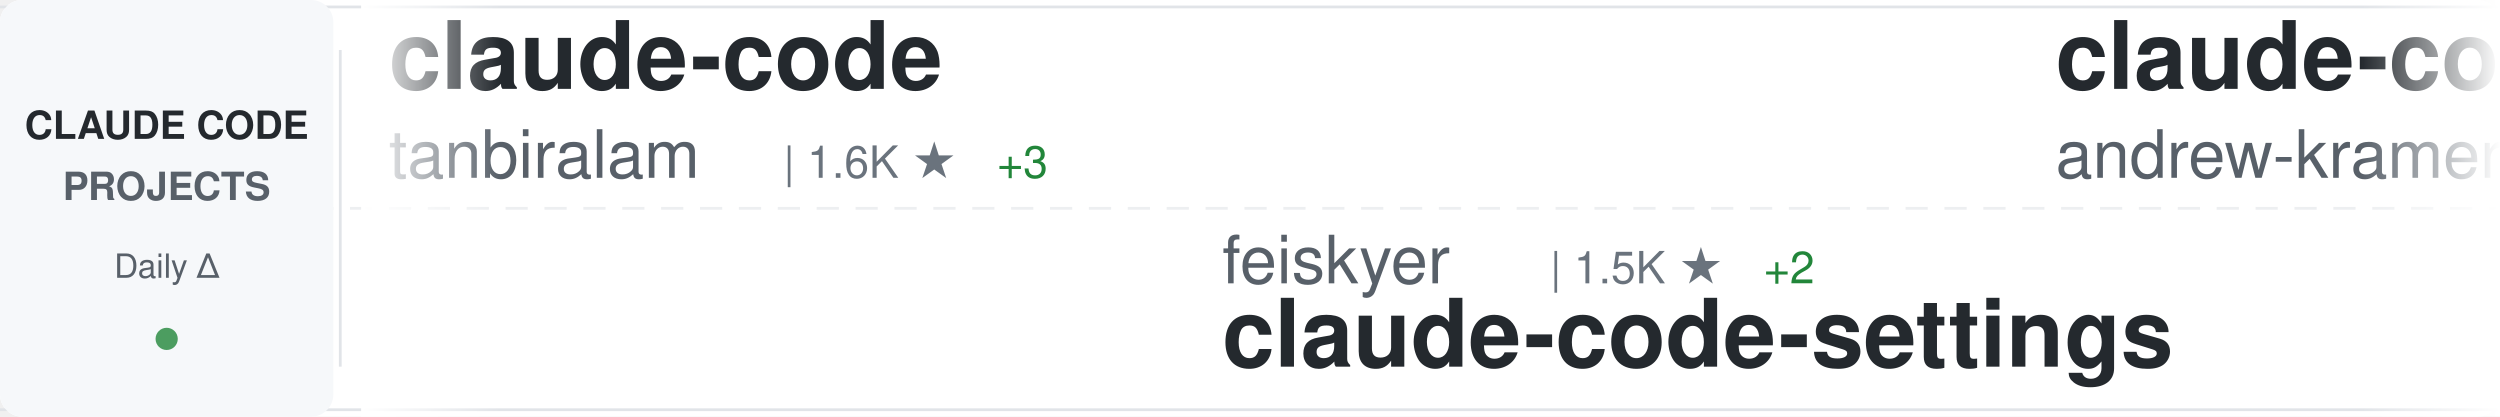
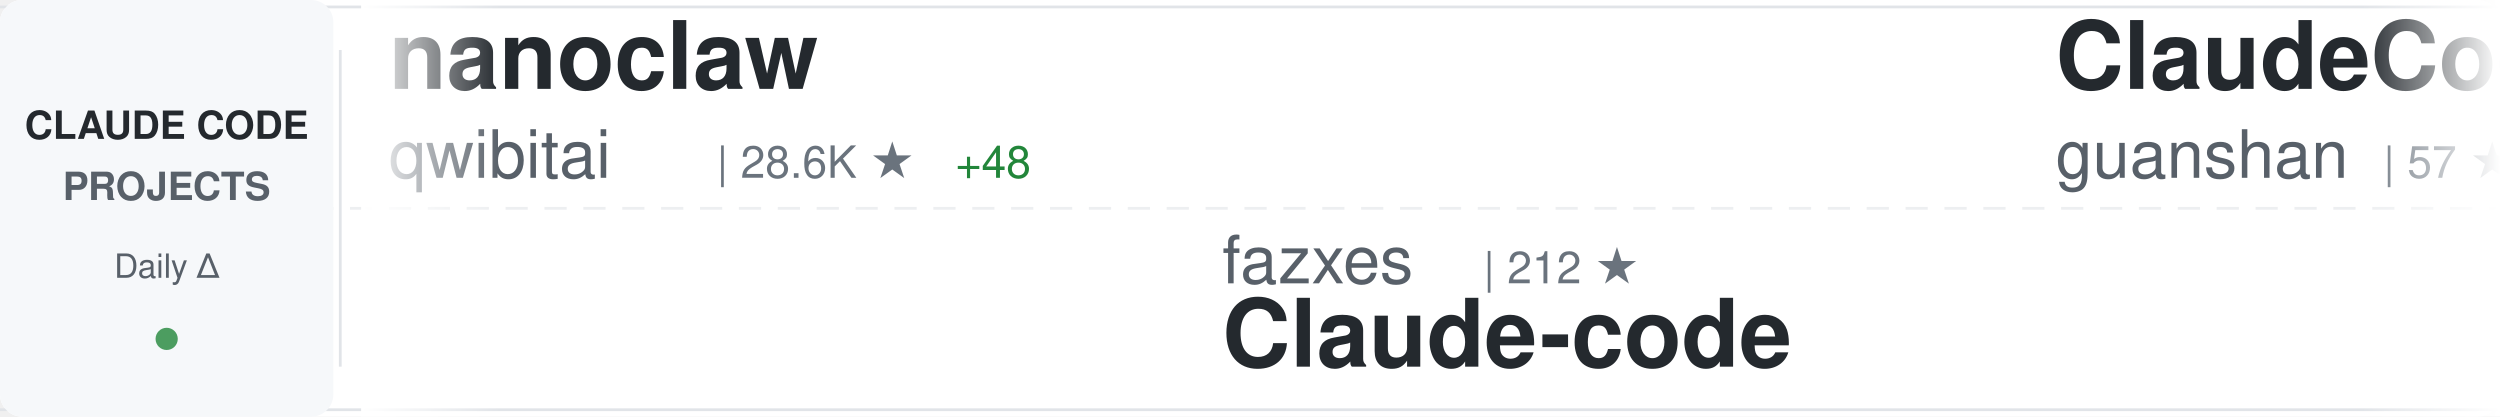
<svg xmlns="http://www.w3.org/2000/svg" width="900" height="150">
  <defs>
    <linearGradient id="awesomeLeftFade" x1="0%" y1="0%" x2="100%" y2="0%">
      <stop offset="0%" style="stop-color:#ffffff;stop-opacity:1" />
      <stop offset="100%" style="stop-color:#ffffff;stop-opacity:0" />
    </linearGradient>
    <linearGradient id="awesomeRightFade" x1="0%" y1="0%" x2="100%" y2="0%">
      <stop offset="0%" style="stop-color:#ffffff;stop-opacity:0" />
      <stop offset="100%" style="stop-color:#ffffff;stop-opacity:1" />
    </linearGradient>
  </defs>
  <rect width="900" height="150" fill="#ffffff" rx="8" />
  <rect x="0" y="2" width="900" height="1" fill="#e1e4e8" />
  <rect x="0" y="147" width="900" height="1" fill="#e1e4e8" />
  <line x1="0" y1="75" x2="900" y2="75" stroke="#e1e4e8" stroke-width="1" stroke-dasharray="8 6" opacity="0.6" />
  <rect x="0" y="0" width="120" height="150" fill="#f6f8fa" rx="8" />
  <text x="60" y="50" font-family="-apple-system, BlinkMacSystemFont, 'Segoe UI', Helvetica, Arial, sans-serif" font-size="14" font-weight="600" fill="#24292e" text-anchor="middle">CLAUDE CODE</text>
  <text x="60" y="72" font-family="-apple-system, BlinkMacSystemFont, 'Segoe UI', Helvetica, Arial, sans-serif" font-size="14" font-weight="600" fill="#586069" text-anchor="middle">PROJECTS</text>
  <text x="60" y="100" font-family="-apple-system, BlinkMacSystemFont, 'Segoe UI', Helvetica, Arial, sans-serif" font-size="12" font-weight="500" fill="#586069" text-anchor="middle">Daily Δ</text>
  <circle cx="60" cy="122" r="4" fill="#22863a" opacity="0.8" />
  <rect x="122" y="18" width="1" height="114" fill="#e1e4e8" />
  <clipPath id="awesomeTickerClip">
    <rect x="130" y="0" width="770" height="150" />
  </clipPath>
  <g clip-path="url(#awesomeTickerClip)">
    <g id="awesomeTickerItems">
      <animateTransform attributeName="transform" attributeType="XML" type="translate" from="0 0" to="-3000 0" dur="54s" repeatCount="indefinite" />
      <g transform="translate(0, 0)">
-         <text x="140" y="32" font-family="-apple-system, BlinkMacSystemFont, 'Segoe UI', Helvetica, Arial, sans-serif" font-size="34" font-weight="600" fill="#24292e">claude-code</text>
-         <text x="140" y="64" font-family="-apple-system, BlinkMacSystemFont, 'Segoe UI', Helvetica, Arial, sans-serif" font-size="24" font-weight="400" fill="#586069">tanbiralam</text>
-         <text x="282" y="64" font-family="-apple-system, BlinkMacSystemFont, 'Segoe UI', Helvetica, Arial, sans-serif" font-size="16" font-weight="500" fill="#6a737d">| 1.6K ★</text>
-         <text x="359" y="64" font-family="-apple-system, BlinkMacSystemFont, 'Segoe UI', Helvetica, Arial, sans-serif" font-size="16" font-weight="500" fill="#22863a"> +3</text>
+         <text x="140" y="32" font-family="-apple-system, BlinkMacSystemFont, 'Segoe UI', Helvetica, Arial, sans-serif" font-size="34" font-weight="600" fill="#24292e">nanoclaw</text>
+         <text x="140" y="64" font-family="-apple-system, BlinkMacSystemFont, 'Segoe UI', Helvetica, Arial, sans-serif" font-size="24" font-weight="400" fill="#586069">qwibitai</text>
+         <text x="258" y="64" font-family="-apple-system, BlinkMacSystemFont, 'Segoe UI', Helvetica, Arial, sans-serif" font-size="16" font-weight="500" fill="#6a737d">| 28.6K ★</text>
+         <text x="344" y="64" font-family="-apple-system, BlinkMacSystemFont, 'Segoe UI', Helvetica, Arial, sans-serif" font-size="16" font-weight="500" fill="#22863a"> +48</text>
      </g>
      <g transform="translate(300, 0)">
-         <text x="140" y="102" font-family="-apple-system, BlinkMacSystemFont, 'Segoe UI', Helvetica, Arial, sans-serif" font-size="24" font-weight="400" fill="#586069">feiskyer</text>
-         <text x="258" y="102" font-family="-apple-system, BlinkMacSystemFont, 'Segoe UI', Helvetica, Arial, sans-serif" font-size="16" font-weight="500" fill="#6a737d">| 1.5K ★</text>
-         <text x="335" y="102" font-family="-apple-system, BlinkMacSystemFont, 'Segoe UI', Helvetica, Arial, sans-serif" font-size="16" font-weight="500" fill="#22863a"> +2</text>
-         <text x="140" y="132" font-family="-apple-system, BlinkMacSystemFont, 'Segoe UI', Helvetica, Arial, sans-serif" font-size="34" font-weight="600" fill="#24292e">claude-code-settings</text>
-       </g>
-       <g transform="translate(600, 0)">
-         <text x="140" y="32" font-family="-apple-system, BlinkMacSystemFont, 'Segoe UI', Helvetica, Arial, sans-serif" font-size="34" font-weight="600" fill="#24292e">claude-code-source-build</text>
-         <text x="140" y="64" font-family="-apple-system, BlinkMacSystemFont, 'Segoe UI', Helvetica, Arial, sans-serif" font-size="24" font-weight="400" fill="#586069">andrew-kramer-inno</text>
-         <text x="378" y="64" font-family="-apple-system, BlinkMacSystemFont, 'Segoe UI', Helvetica, Arial, sans-serif" font-size="16" font-weight="500" fill="#6a737d">| 584 ★</text>
-         <text x="446" y="64" font-family="-apple-system, BlinkMacSystemFont, 'Segoe UI', Helvetica, Arial, sans-serif" font-size="16" font-weight="500" fill="#22863a"> +2</text>
-       </g>
-       <g transform="translate(900, 0)">
        <text x="140" y="102" font-family="-apple-system, BlinkMacSystemFont, 'Segoe UI', Helvetica, Arial, sans-serif" font-size="24" font-weight="400" fill="#586069">fazxes</text>
        <text x="234" y="102" font-family="-apple-system, BlinkMacSystemFont, 'Segoe UI', Helvetica, Arial, sans-serif" font-size="16" font-weight="500" fill="#6a737d">| 212 ★</text>
        <text x="140" y="132" font-family="-apple-system, BlinkMacSystemFont, 'Segoe UI', Helvetica, Arial, sans-serif" font-size="34" font-weight="600" fill="#24292e">Claude-code</text>
      </g>
+       <g transform="translate(600, 0)">
+         <text x="140" y="32" font-family="-apple-system, BlinkMacSystemFont, 'Segoe UI', Helvetica, Arial, sans-serif" font-size="34" font-weight="600" fill="#24292e">ClaudeCode</text>
+         <text x="140" y="64" font-family="-apple-system, BlinkMacSystemFont, 'Segoe UI', Helvetica, Arial, sans-serif" font-size="24" font-weight="400" fill="#586069">guanshan</text>
+         <text x="258" y="64" font-family="-apple-system, BlinkMacSystemFont, 'Segoe UI', Helvetica, Arial, sans-serif" font-size="16" font-weight="500" fill="#6a737d">| 57 ★</text>
+       </g>
+       <g transform="translate(900, 0)">
+         <text x="140" y="102" font-family="-apple-system, BlinkMacSystemFont, 'Segoe UI', Helvetica, Arial, sans-serif" font-size="24" font-weight="400" fill="#586069">freestylefly</text>
+         <text x="306" y="102" font-family="-apple-system, BlinkMacSystemFont, 'Segoe UI', Helvetica, Arial, sans-serif" font-size="16" font-weight="500" fill="#6a737d">| 124 ★</text>
+         <text x="140" y="132" font-family="-apple-system, BlinkMacSystemFont, 'Segoe UI', Helvetica, Arial, sans-serif" font-size="34" font-weight="600" fill="#24292e">claude-code</text>
+       </g>
      <g transform="translate(1200, 0)">
-         <text x="140" y="32" font-family="-apple-system, BlinkMacSystemFont, 'Segoe UI', Helvetica, Arial, sans-serif" font-size="34" font-weight="600" fill="#24292e">claude_codex_bridge</text>
-         <text x="140" y="64" font-family="-apple-system, BlinkMacSystemFont, 'Segoe UI', Helvetica, Arial, sans-serif" font-size="24" font-weight="400" fill="#586069">bfly123</text>
-         <text x="246" y="64" font-family="-apple-system, BlinkMacSystemFont, 'Segoe UI', Helvetica, Arial, sans-serif" font-size="16" font-weight="500" fill="#6a737d">| 2.5K ★</text>
-         <text x="323" y="64" font-family="-apple-system, BlinkMacSystemFont, 'Segoe UI', Helvetica, Arial, sans-serif" font-size="16" font-weight="500" fill="#22863a"> +12</text>
+         <text x="140" y="32" font-family="-apple-system, BlinkMacSystemFont, 'Segoe UI', Helvetica, Arial, sans-serif" font-size="34" font-weight="600" fill="#24292e">claude-code-router</text>
+         <text x="140" y="64" font-family="-apple-system, BlinkMacSystemFont, 'Segoe UI', Helvetica, Arial, sans-serif" font-size="24" font-weight="400" fill="#586069">musistudio</text>
+         <text x="282" y="64" font-family="-apple-system, BlinkMacSystemFont, 'Segoe UI', Helvetica, Arial, sans-serif" font-size="16" font-weight="500" fill="#6a737d">| 33.5K ★</text>
+         <text x="368" y="64" font-family="-apple-system, BlinkMacSystemFont, 'Segoe UI', Helvetica, Arial, sans-serif" font-size="16" font-weight="500" fill="#22863a"> +47</text>
      </g>
      <g transform="translate(1500, 0)">
-         <text x="140" y="102" font-family="-apple-system, BlinkMacSystemFont, 'Segoe UI', Helvetica, Arial, sans-serif" font-size="24" font-weight="400" fill="#586069">isboyjc</text>
-         <text x="246" y="102" font-family="-apple-system, BlinkMacSystemFont, 'Segoe UI', Helvetica, Arial, sans-serif" font-size="16" font-weight="500" fill="#6a737d">| 156 ★</text>
+         <text x="140" y="102" font-family="-apple-system, BlinkMacSystemFont, 'Segoe UI', Helvetica, Arial, sans-serif" font-size="24" font-weight="400" fill="#586069">anthropics</text>
+         <text x="282" y="102" font-family="-apple-system, BlinkMacSystemFont, 'Segoe UI', Helvetica, Arial, sans-serif" font-size="16" font-weight="500" fill="#6a737d">| 120.7K ★</text>
+         <text x="377" y="102" font-family="-apple-system, BlinkMacSystemFont, 'Segoe UI', Helvetica, Arial, sans-serif" font-size="16" font-weight="500" fill="#22863a"> +290</text>
        <text x="140" y="132" font-family="-apple-system, BlinkMacSystemFont, 'Segoe UI', Helvetica, Arial, sans-serif" font-size="34" font-weight="600" fill="#24292e">claude-code</text>
      </g>
      <g transform="translate(1800, 0)">
-         <text x="140" y="32" font-family="-apple-system, BlinkMacSystemFont, 'Segoe UI', Helvetica, Arial, sans-serif" font-size="34" font-weight="600" fill="#24292e">claude-code-from-scratch</text>
-         <text x="140" y="64" font-family="-apple-system, BlinkMacSystemFont, 'Segoe UI', Helvetica, Arial, sans-serif" font-size="24" font-weight="400" fill="#586069">Windy3f3f3f3f</text>
-         <text x="318" y="64" font-family="-apple-system, BlinkMacSystemFont, 'Segoe UI', Helvetica, Arial, sans-serif" font-size="16" font-weight="500" fill="#6a737d">| 1.1K ★</text>
-         <text x="395" y="64" font-family="-apple-system, BlinkMacSystemFont, 'Segoe UI', Helvetica, Arial, sans-serif" font-size="16" font-weight="500" fill="#22863a"> +9</text>
+         <text x="140" y="32" font-family="-apple-system, BlinkMacSystemFont, 'Segoe UI', Helvetica, Arial, sans-serif" font-size="34" font-weight="600" fill="#24292e">antigravity-awesome-skil...</text>
+         <text x="140" y="64" font-family="-apple-system, BlinkMacSystemFont, 'Segoe UI', Helvetica, Arial, sans-serif" font-size="24" font-weight="400" fill="#586069">sickn33</text>
+         <text x="246" y="64" font-family="-apple-system, BlinkMacSystemFont, 'Segoe UI', Helvetica, Arial, sans-serif" font-size="16" font-weight="500" fill="#6a737d">| 36.5K ★</text>
+         <text x="332" y="64" font-family="-apple-system, BlinkMacSystemFont, 'Segoe UI', Helvetica, Arial, sans-serif" font-size="16" font-weight="500" fill="#22863a"> +136</text>
      </g>
      <g transform="translate(2100, 0)">
-         <text x="140" y="102" font-family="-apple-system, BlinkMacSystemFont, 'Segoe UI', Helvetica, Arial, sans-serif" font-size="24" font-weight="400" fill="#586069">anthropics</text>
-         <text x="282" y="102" font-family="-apple-system, BlinkMacSystemFont, 'Segoe UI', Helvetica, Arial, sans-serif" font-size="16" font-weight="500" fill="#6a737d">| 120.6K ★</text>
-         <text x="377" y="102" font-family="-apple-system, BlinkMacSystemFont, 'Segoe UI', Helvetica, Arial, sans-serif" font-size="16" font-weight="500" fill="#22863a"> +290</text>
-         <text x="140" y="132" font-family="-apple-system, BlinkMacSystemFont, 'Segoe UI', Helvetica, Arial, sans-serif" font-size="34" font-weight="600" fill="#24292e">claude-code</text>
+         <text x="140" y="102" font-family="-apple-system, BlinkMacSystemFont, 'Segoe UI', Helvetica, Arial, sans-serif" font-size="24" font-weight="400" fill="#586069">Windy3f3f3f3f</text>
+         <text x="318" y="102" font-family="-apple-system, BlinkMacSystemFont, 'Segoe UI', Helvetica, Arial, sans-serif" font-size="16" font-weight="500" fill="#6a737d">| 2.1K ★</text>
+         <text x="395" y="102" font-family="-apple-system, BlinkMacSystemFont, 'Segoe UI', Helvetica, Arial, sans-serif" font-size="16" font-weight="500" fill="#22863a"> +6</text>
+         <text x="140" y="132" font-family="-apple-system, BlinkMacSystemFont, 'Segoe UI', Helvetica, Arial, sans-serif" font-size="34" font-weight="600" fill="#24292e">how-claude-code-works</text>
      </g>
      <g transform="translate(2400, 0)">
-         <text x="140" y="32" font-family="-apple-system, BlinkMacSystemFont, 'Segoe UI', Helvetica, Arial, sans-serif" font-size="34" font-weight="600" fill="#24292e">claude-code-prompts</text>
-         <text x="140" y="64" font-family="-apple-system, BlinkMacSystemFont, 'Segoe UI', Helvetica, Arial, sans-serif" font-size="24" font-weight="400" fill="#586069">repowise-dev</text>
-         <text x="306" y="64" font-family="-apple-system, BlinkMacSystemFont, 'Segoe UI', Helvetica, Arial, sans-serif" font-size="16" font-weight="500" fill="#6a737d">| 992 ★</text>
-         <text x="374" y="64" font-family="-apple-system, BlinkMacSystemFont, 'Segoe UI', Helvetica, Arial, sans-serif" font-size="16" font-weight="500" fill="#22863a"> +2</text>
+         <text x="140" y="32" font-family="-apple-system, BlinkMacSystemFont, 'Segoe UI', Helvetica, Arial, sans-serif" font-size="34" font-weight="600" fill="#24292e">claude-code-source</text>
+         <text x="140" y="64" font-family="-apple-system, BlinkMacSystemFont, 'Segoe UI', Helvetica, Arial, sans-serif" font-size="24" font-weight="400" fill="#586069">AprilNEA</text>
+         <text x="258" y="64" font-family="-apple-system, BlinkMacSystemFont, 'Segoe UI', Helvetica, Arial, sans-serif" font-size="16" font-weight="500" fill="#6a737d">| 377 ★</text>
      </g>
      <g transform="translate(2700, 0)">
-         <text x="140" y="102" font-family="-apple-system, BlinkMacSystemFont, 'Segoe UI', Helvetica, Arial, sans-serif" font-size="24" font-weight="400" fill="#586069">pengchengneo</text>
-         <text x="306" y="102" font-family="-apple-system, BlinkMacSystemFont, 'Segoe UI', Helvetica, Arial, sans-serif" font-size="16" font-weight="500" fill="#6a737d">| 1.3K ★</text>
-         <text x="383" y="102" font-family="-apple-system, BlinkMacSystemFont, 'Segoe UI', Helvetica, Arial, sans-serif" font-size="16" font-weight="500" fill="#22863a"> +3</text>
-         <text x="140" y="132" font-family="-apple-system, BlinkMacSystemFont, 'Segoe UI', Helvetica, Arial, sans-serif" font-size="34" font-weight="600" fill="#24292e">Claude-Code</text>
+         <text x="140" y="102" font-family="-apple-system, BlinkMacSystemFont, 'Segoe UI', Helvetica, Arial, sans-serif" font-size="24" font-weight="400" fill="#586069">eyaltoledano</text>
+         <text x="306" y="102" font-family="-apple-system, BlinkMacSystemFont, 'Segoe UI', Helvetica, Arial, sans-serif" font-size="16" font-weight="500" fill="#6a737d">| 27.0K ★</text>
+         <text x="392" y="102" font-family="-apple-system, BlinkMacSystemFont, 'Segoe UI', Helvetica, Arial, sans-serif" font-size="16" font-weight="500" fill="#22863a"> +21</text>
+         <text x="140" y="132" font-family="-apple-system, BlinkMacSystemFont, 'Segoe UI', Helvetica, Arial, sans-serif" font-size="34" font-weight="600" fill="#24292e">claude-task-master</text>
      </g>
      <g transform="translate(3000, 0)">
-         <text x="140" y="32" font-family="-apple-system, BlinkMacSystemFont, 'Segoe UI', Helvetica, Arial, sans-serif" font-size="34" font-weight="600" fill="#24292e">claude-code</text>
-         <text x="140" y="64" font-family="-apple-system, BlinkMacSystemFont, 'Segoe UI', Helvetica, Arial, sans-serif" font-size="24" font-weight="400" fill="#586069">tanbiralam</text>
-         <text x="282" y="64" font-family="-apple-system, BlinkMacSystemFont, 'Segoe UI', Helvetica, Arial, sans-serif" font-size="16" font-weight="500" fill="#6a737d">| 1.6K ★</text>
-         <text x="359" y="64" font-family="-apple-system, BlinkMacSystemFont, 'Segoe UI', Helvetica, Arial, sans-serif" font-size="16" font-weight="500" fill="#22863a"> +3</text>
+         <text x="140" y="32" font-family="-apple-system, BlinkMacSystemFont, 'Segoe UI', Helvetica, Arial, sans-serif" font-size="34" font-weight="600" fill="#24292e">nanoclaw</text>
+         <text x="140" y="64" font-family="-apple-system, BlinkMacSystemFont, 'Segoe UI', Helvetica, Arial, sans-serif" font-size="24" font-weight="400" fill="#586069">qwibitai</text>
+         <text x="258" y="64" font-family="-apple-system, BlinkMacSystemFont, 'Segoe UI', Helvetica, Arial, sans-serif" font-size="16" font-weight="500" fill="#6a737d">| 28.6K ★</text>
+         <text x="344" y="64" font-family="-apple-system, BlinkMacSystemFont, 'Segoe UI', Helvetica, Arial, sans-serif" font-size="16" font-weight="500" fill="#22863a"> +48</text>
      </g>
      <g transform="translate(3300, 0)">
-         <text x="140" y="102" font-family="-apple-system, BlinkMacSystemFont, 'Segoe UI', Helvetica, Arial, sans-serif" font-size="24" font-weight="400" fill="#586069">feiskyer</text>
-         <text x="258" y="102" font-family="-apple-system, BlinkMacSystemFont, 'Segoe UI', Helvetica, Arial, sans-serif" font-size="16" font-weight="500" fill="#6a737d">| 1.5K ★</text>
-         <text x="335" y="102" font-family="-apple-system, BlinkMacSystemFont, 'Segoe UI', Helvetica, Arial, sans-serif" font-size="16" font-weight="500" fill="#22863a"> +2</text>
-         <text x="140" y="132" font-family="-apple-system, BlinkMacSystemFont, 'Segoe UI', Helvetica, Arial, sans-serif" font-size="34" font-weight="600" fill="#24292e">claude-code-settings</text>
-       </g>
-       <g transform="translate(3600, 0)">
-         <text x="140" y="32" font-family="-apple-system, BlinkMacSystemFont, 'Segoe UI', Helvetica, Arial, sans-serif" font-size="34" font-weight="600" fill="#24292e">claude-code-source-build</text>
-         <text x="140" y="64" font-family="-apple-system, BlinkMacSystemFont, 'Segoe UI', Helvetica, Arial, sans-serif" font-size="24" font-weight="400" fill="#586069">andrew-kramer-inno</text>
-         <text x="378" y="64" font-family="-apple-system, BlinkMacSystemFont, 'Segoe UI', Helvetica, Arial, sans-serif" font-size="16" font-weight="500" fill="#6a737d">| 584 ★</text>
-         <text x="446" y="64" font-family="-apple-system, BlinkMacSystemFont, 'Segoe UI', Helvetica, Arial, sans-serif" font-size="16" font-weight="500" fill="#22863a"> +2</text>
-       </g>
-       <g transform="translate(3900, 0)">
        <text x="140" y="102" font-family="-apple-system, BlinkMacSystemFont, 'Segoe UI', Helvetica, Arial, sans-serif" font-size="24" font-weight="400" fill="#586069">fazxes</text>
        <text x="234" y="102" font-family="-apple-system, BlinkMacSystemFont, 'Segoe UI', Helvetica, Arial, sans-serif" font-size="16" font-weight="500" fill="#6a737d">| 212 ★</text>
        <text x="140" y="132" font-family="-apple-system, BlinkMacSystemFont, 'Segoe UI', Helvetica, Arial, sans-serif" font-size="34" font-weight="600" fill="#24292e">Claude-code</text>
+       </g>
+       <g transform="translate(3600, 0)">
+         <text x="140" y="32" font-family="-apple-system, BlinkMacSystemFont, 'Segoe UI', Helvetica, Arial, sans-serif" font-size="34" font-weight="600" fill="#24292e">ClaudeCode</text>
+         <text x="140" y="64" font-family="-apple-system, BlinkMacSystemFont, 'Segoe UI', Helvetica, Arial, sans-serif" font-size="24" font-weight="400" fill="#586069">guanshan</text>
+         <text x="258" y="64" font-family="-apple-system, BlinkMacSystemFont, 'Segoe UI', Helvetica, Arial, sans-serif" font-size="16" font-weight="500" fill="#6a737d">| 57 ★</text>
+       </g>
+       <g transform="translate(3900, 0)">
+         <text x="140" y="102" font-family="-apple-system, BlinkMacSystemFont, 'Segoe UI', Helvetica, Arial, sans-serif" font-size="24" font-weight="400" fill="#586069">freestylefly</text>
+         <text x="306" y="102" font-family="-apple-system, BlinkMacSystemFont, 'Segoe UI', Helvetica, Arial, sans-serif" font-size="16" font-weight="500" fill="#6a737d">| 124 ★</text>
+         <text x="140" y="132" font-family="-apple-system, BlinkMacSystemFont, 'Segoe UI', Helvetica, Arial, sans-serif" font-size="34" font-weight="600" fill="#24292e">claude-code</text>
      </g>
    </g>
  </g>
  <rect x="130" y="0" width="50" height="150" fill="url(#awesomeLeftFade)" />
  <rect x="850" y="0" width="50" height="150" fill="url(#awesomeRightFade)" />
</svg>
